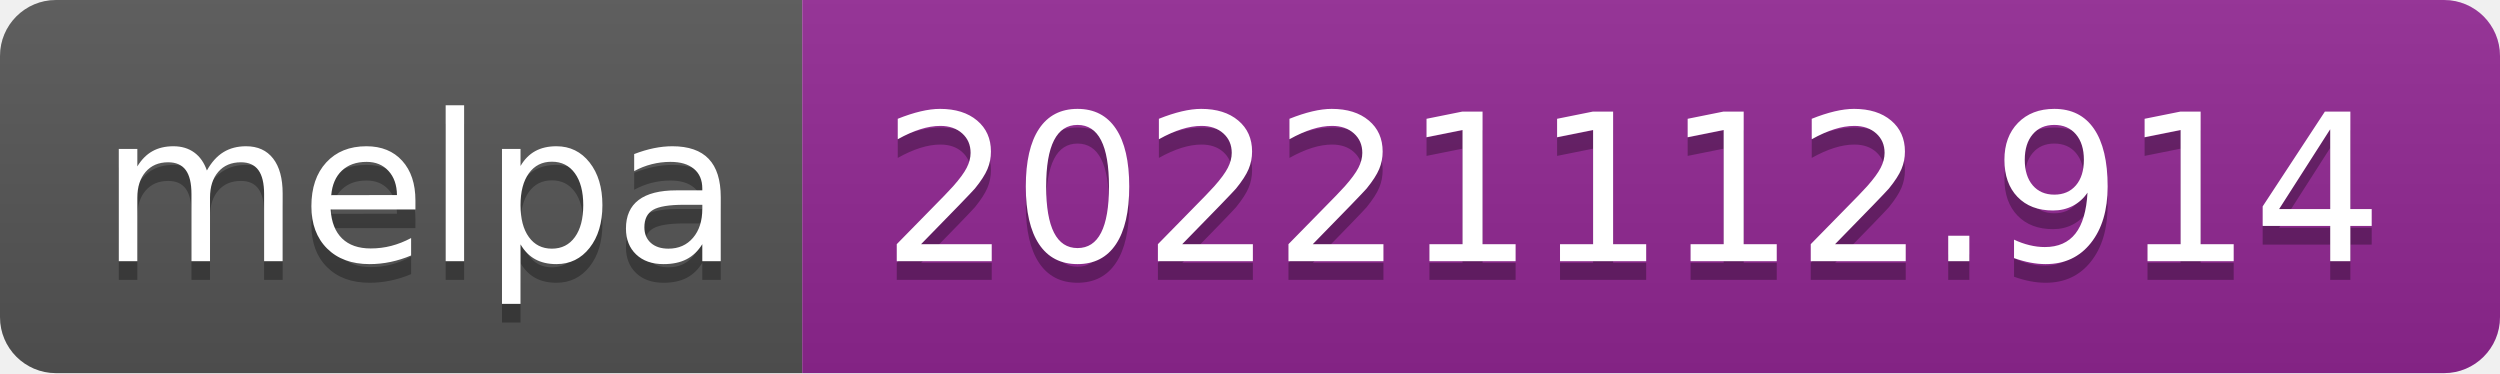
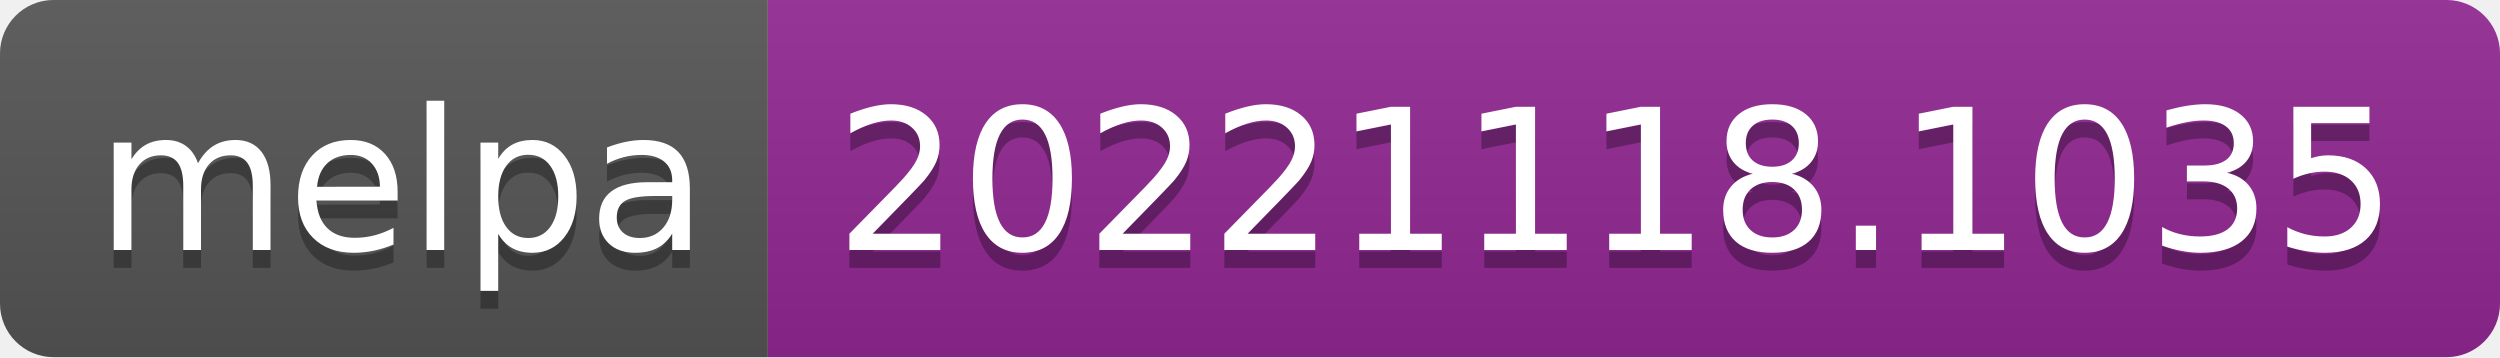
- <svg xmlns="http://www.w3.org/2000/svg" width="134" height="20" role="img" aria-label="melpa: 20221112.914">
+ <svg xmlns="http://www.w3.org/2000/svg" width="140" height="20" role="img" aria-label="melpa: 20221118.1035">
  <linearGradient id="s" x2="0" y2="100%">
    <stop offset="0" stop-color="#bbb" stop-opacity=".1" />
    <stop offset="1" stop-opacity=".1" />
  </linearGradient>
  <clipPath id="r">
-     <rect width="134" height="20" rx="3" fill="#fff" />
+     <rect width="140" height="20" rx="3" fill="#fff" />
  </clipPath>
  <g clip-path="url(#r)">
    <rect width="43" height="20" fill="#555" />
-     <rect x="43" width="91" height="20" fill="#922793" />
-     <rect width="134" height="20" fill="url(#s)" />
+     <rect x="43" width="97" height="20" fill="#922793" />
+     <rect width="140" height="20" fill="url(#s)" />
  </g>
  <g fill="#fff" text-anchor="middle" font-family="Verdana,Geneva,DejaVu Sans,sans-serif" text-rendering="geometricPrecision" font-size="110">
    <text aria-hidden="true" x="225" y="150" fill="#010101" fill-opacity=".3" transform="scale(.1)" textLength="330">melpa</text>
    <text x="225" y="140" transform="scale(.1)" fill="#fff" textLength="330">melpa</text>
-     <text aria-hidden="true" x="875" y="150" fill="#010101" fill-opacity=".3" transform="scale(.1)" textLength="810">20221112.914</text>
-     <text x="875" y="140" transform="scale(.1)" fill="#fff" textLength="810">20221112.914</text>
+     <text aria-hidden="true" x="905" y="150" fill="#010101" fill-opacity=".3" transform="scale(.1)" textLength="870">20221118.1035</text>
+     <text x="905" y="140" transform="scale(.1)" fill="#fff" textLength="870">20221118.1035</text>
  </g>
</svg>
